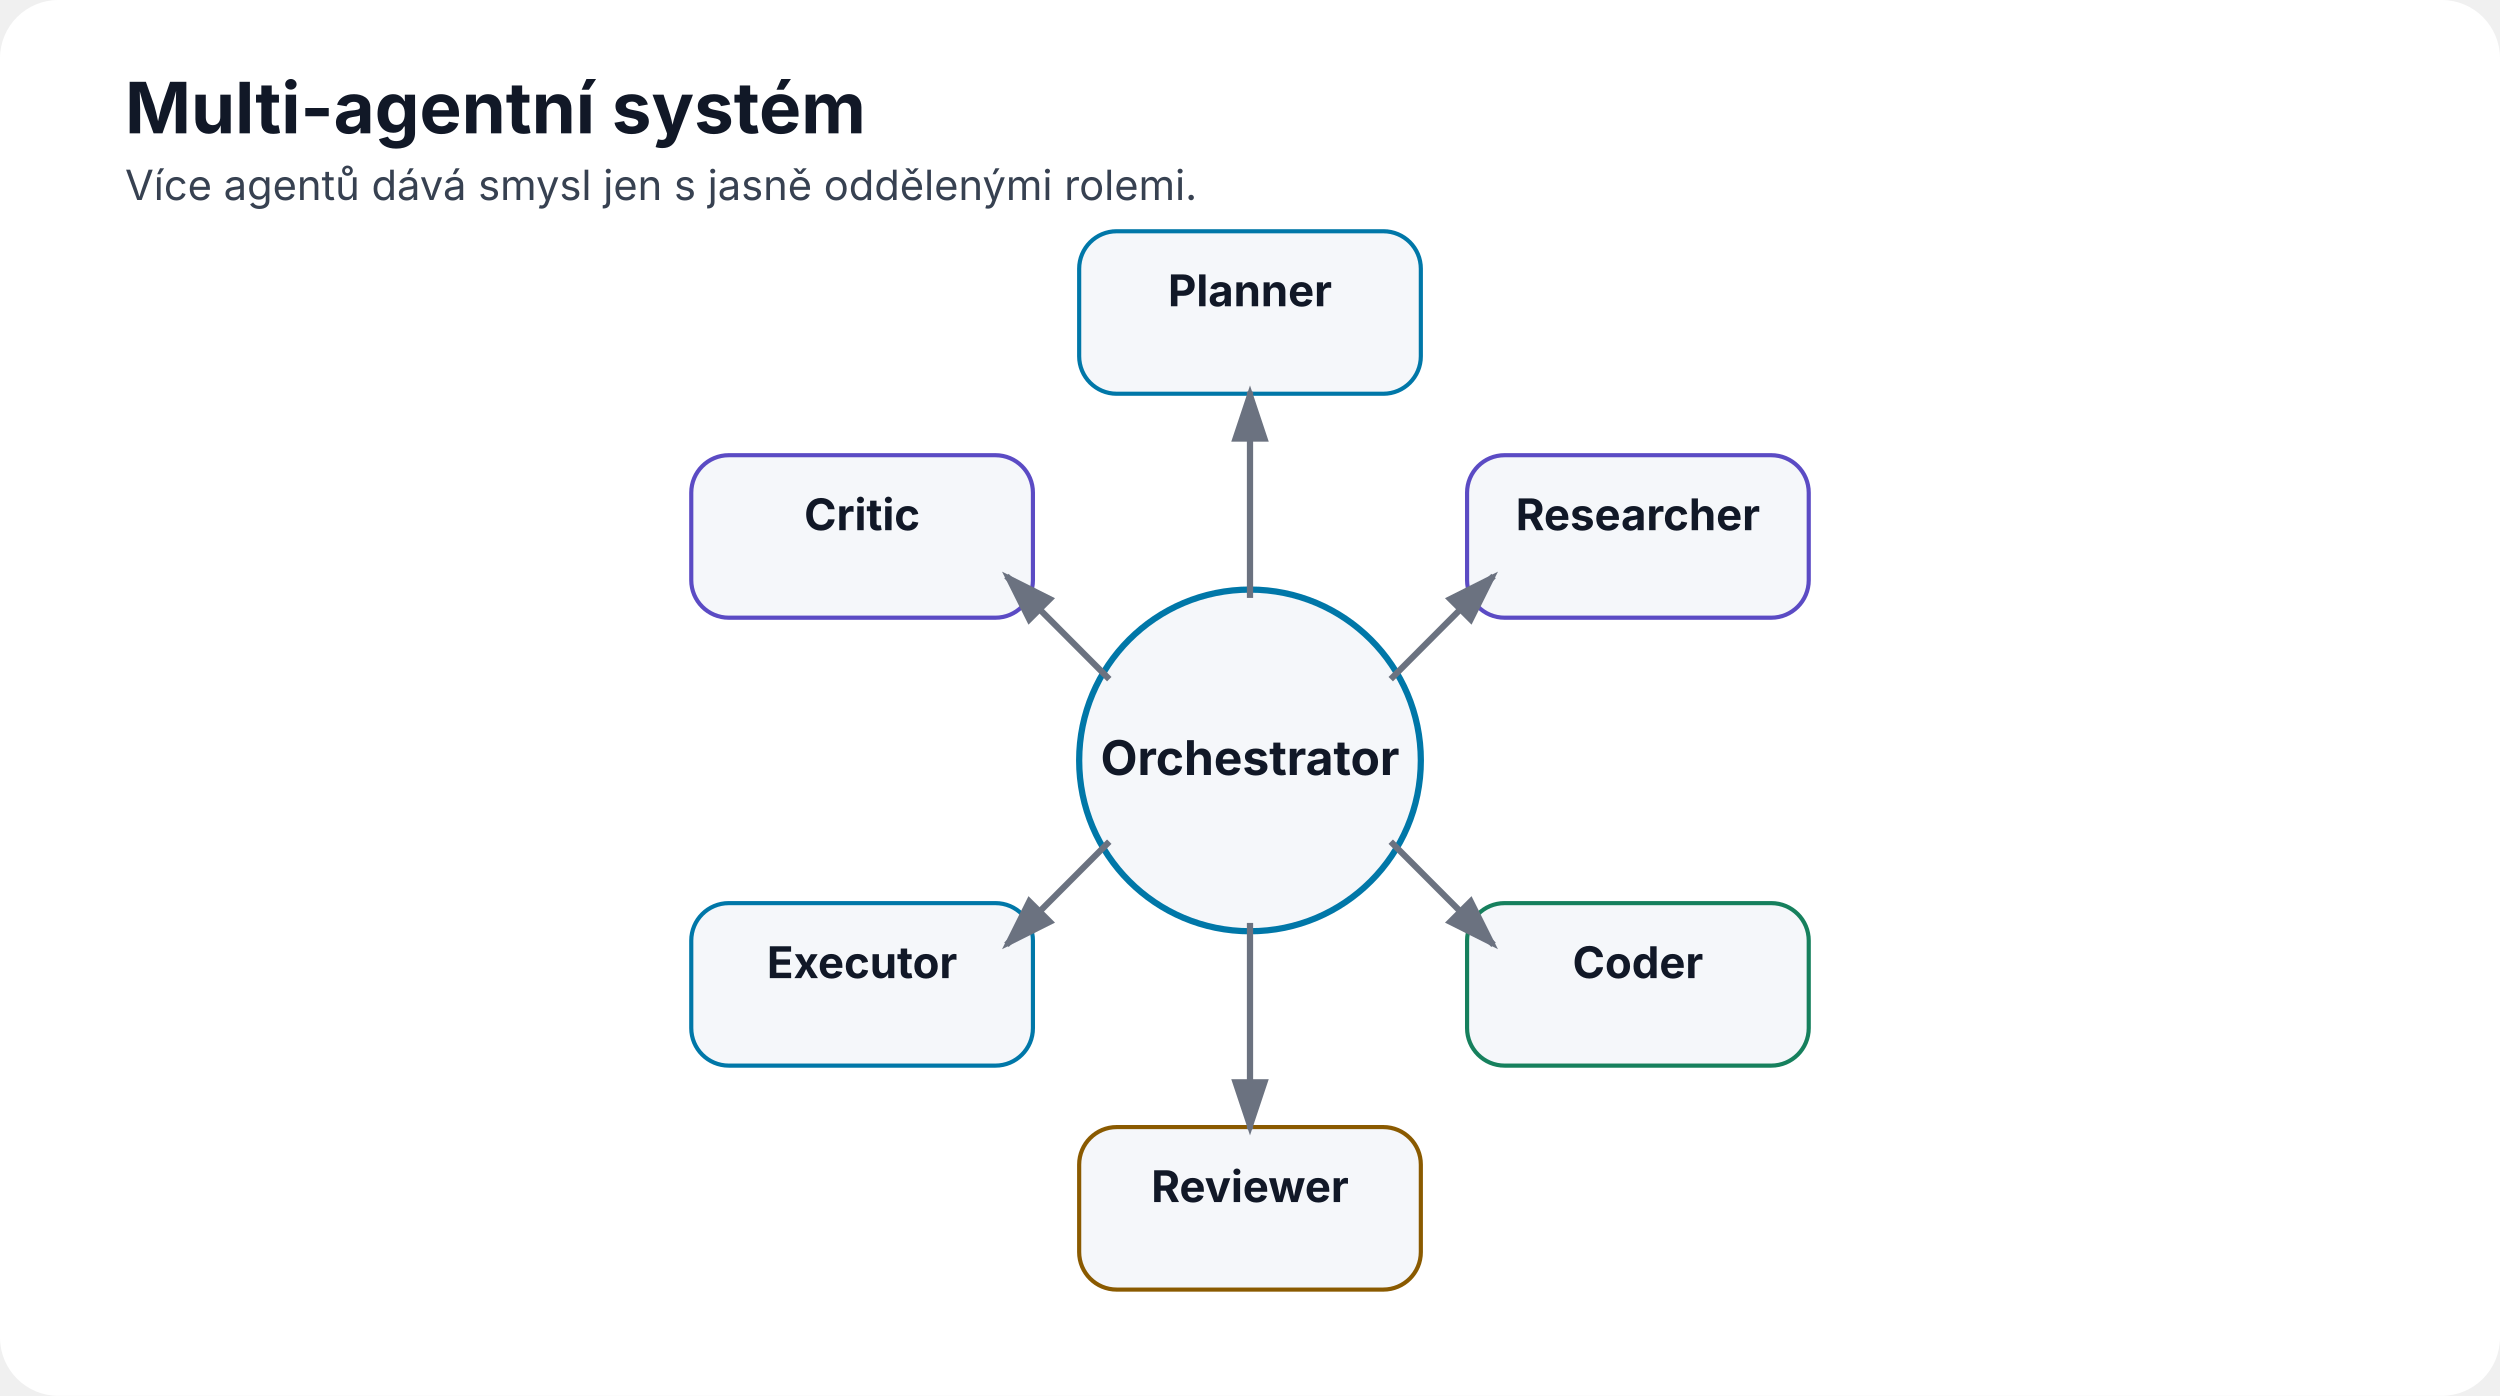
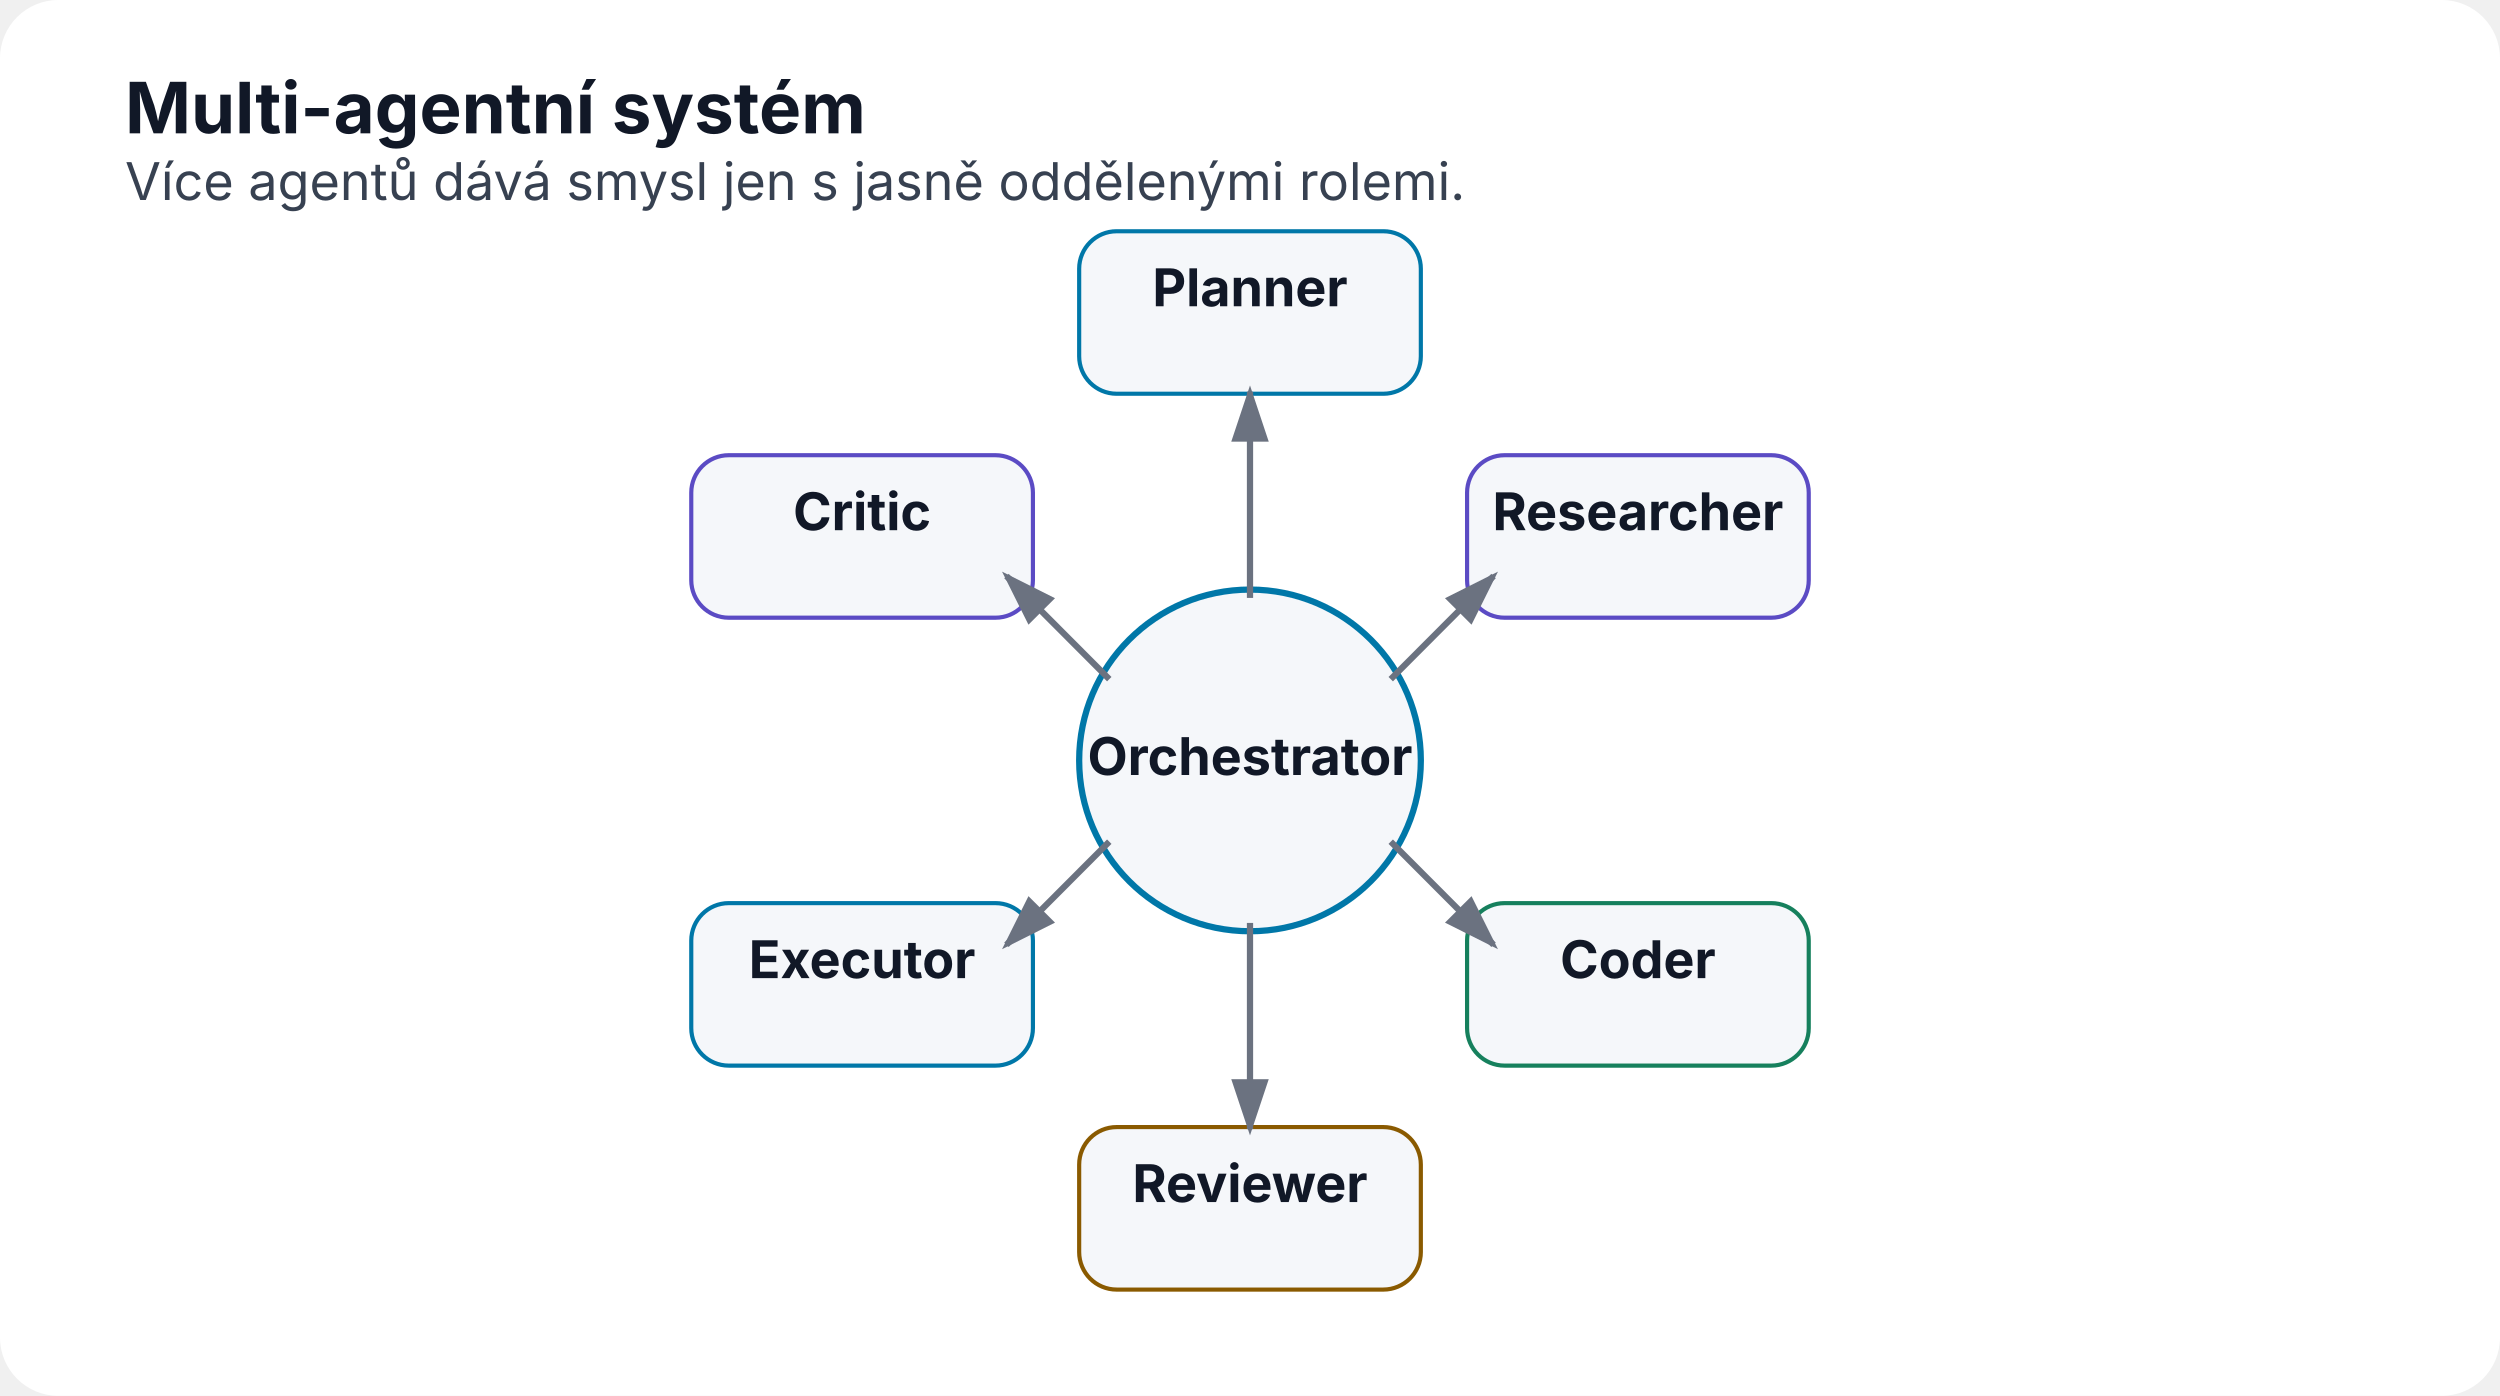
<svg xmlns="http://www.w3.org/2000/svg" width="1200" height="670" viewBox="0 0 1200 670" role="img" aria-labelledby="title desc">
  <defs>
    <marker id="arrow" markerWidth="10" markerHeight="10" refX="8" refY="3" orient="auto">
      <path d="M0,0 L0,6 L9,3 z" fill="#6b7280" />
    </marker>
  </defs>
  <rect width="1200" height="670" rx="28" fill="#ffffff" />
  <text x="60" y="64" font-family="Inter,Segoe UI,Arial,sans-serif" font-size="34" font-weight="700" fill="#111827">Multi-agentní systém</text>
-   <text x="60" y="96" font-family="Inter,Segoe UI,Arial,sans-serif" font-size="20" fill="#374151">Více agentů dává smysl jen s jasně oddělenými rolemi.</text>
+   <text x="60" y="96" font-family="Inter,Segoe UI,Arial,sans-serif" font-size="25" fill="#374151">Více agentů dává smysl jen s jasně oddělenými rolemi.</text>
  <circle cx="600" cy="365" r="82" fill="#f5f7fa" stroke="#0077a8" stroke-width="3" />
-   <text x="600" y="372" text-anchor="middle" font-family="Inter,Segoe UI,Arial,sans-serif" font-size="23" font-weight="700" fill="#111827">Orchestrator</text>
+   <text x="600" y="372" text-anchor="middle" font-family="Inter,Segoe UI,Arial,sans-serif" font-size="25" font-weight="700" fill="#111827">Orchestrator</text>
  <rect x="518.0" y="111.0" width="164" height="78" rx="18" fill="#f5f7fa" stroke="#0077a8" stroke-width="2" />
-   <text x="600.0" y="147.0" text-anchor="middle" font-family="Inter,Segoe UI,Arial,sans-serif" font-size="21" font-weight="700" fill="#111827">Planner</text>
+   <text x="600.0" y="147.0" text-anchor="middle" font-family="Inter,Segoe UI,Arial,sans-serif" font-size="25" font-weight="700" fill="#111827">Planner</text>
  <line x1="600.0" y1="287.0" x2="600.0" y2="188.0" stroke="#6b7280" stroke-width="3" marker-end="url(#arrow)" />
  <rect x="704.195" y="218.5" width="164" height="78" rx="18" fill="#f5f7fa" stroke="#5b4bc4" stroke-width="2" />
-   <text x="786.195" y="254.5" text-anchor="middle" font-family="Inter,Segoe UI,Arial,sans-serif" font-size="21" font-weight="700" fill="#111827">Researcher</text>
+   <text x="786.195" y="254.5" text-anchor="middle" font-family="Inter,Segoe UI,Arial,sans-serif" font-size="25" font-weight="700" fill="#111827">Researcher</text>
  <line x1="667.55" y1="326.0" x2="716.913" y2="276.5" stroke="#6b7280" stroke-width="3" marker-end="url(#arrow)" />
  <rect x="704.195" y="433.5" width="164" height="78" rx="18" fill="#f5f7fa" stroke="#16805d" stroke-width="2" />
-   <text x="786.195" y="469.5" text-anchor="middle" font-family="Inter,Segoe UI,Arial,sans-serif" font-size="21" font-weight="700" fill="#111827">Coder</text>
+   <text x="786.195" y="469.5" text-anchor="middle" font-family="Inter,Segoe UI,Arial,sans-serif" font-size="25" font-weight="700" fill="#111827">Coder</text>
  <line x1="667.55" y1="404.0" x2="716.913" y2="453.5" stroke="#6b7280" stroke-width="3" marker-end="url(#arrow)" />
  <rect x="518.0" y="541.0" width="164" height="78" rx="18" fill="#f5f7fa" stroke="#8a5a00" stroke-width="2" />
-   <text x="600.0" y="577.0" text-anchor="middle" font-family="Inter,Segoe UI,Arial,sans-serif" font-size="21" font-weight="700" fill="#111827">Reviewer</text>
+   <text x="600.0" y="577.0" text-anchor="middle" font-family="Inter,Segoe UI,Arial,sans-serif" font-size="25" font-weight="700" fill="#111827">Reviewer</text>
  <line x1="600.0" y1="443.0" x2="600.0" y2="542.0" stroke="#6b7280" stroke-width="3" marker-end="url(#arrow)" />
  <rect x="331.805" y="433.5" width="164" height="78" rx="18" fill="#f5f7fa" stroke="#0077a8" stroke-width="2" />
-   <text x="413.805" y="469.5" text-anchor="middle" font-family="Inter,Segoe UI,Arial,sans-serif" font-size="21" font-weight="700" fill="#111827">Executor</text>
+   <text x="413.805" y="469.5" text-anchor="middle" font-family="Inter,Segoe UI,Arial,sans-serif" font-size="25" font-weight="700" fill="#111827">Executor</text>
  <line x1="532.45" y1="404.0" x2="483.087" y2="453.5" stroke="#6b7280" stroke-width="3" marker-end="url(#arrow)" />
  <rect x="331.805" y="218.5" width="164" height="78" rx="18" fill="#f5f7fa" stroke="#5b4bc4" stroke-width="2" />
-   <text x="413.805" y="254.5" text-anchor="middle" font-family="Inter,Segoe UI,Arial,sans-serif" font-size="21" font-weight="700" fill="#111827">Critic</text>
+   <text x="413.805" y="254.5" text-anchor="middle" font-family="Inter,Segoe UI,Arial,sans-serif" font-size="25" font-weight="700" fill="#111827">Critic</text>
  <line x1="532.45" y1="326.0" x2="483.087" y2="276.5" stroke="#6b7280" stroke-width="3" marker-end="url(#arrow)" />
</svg>
